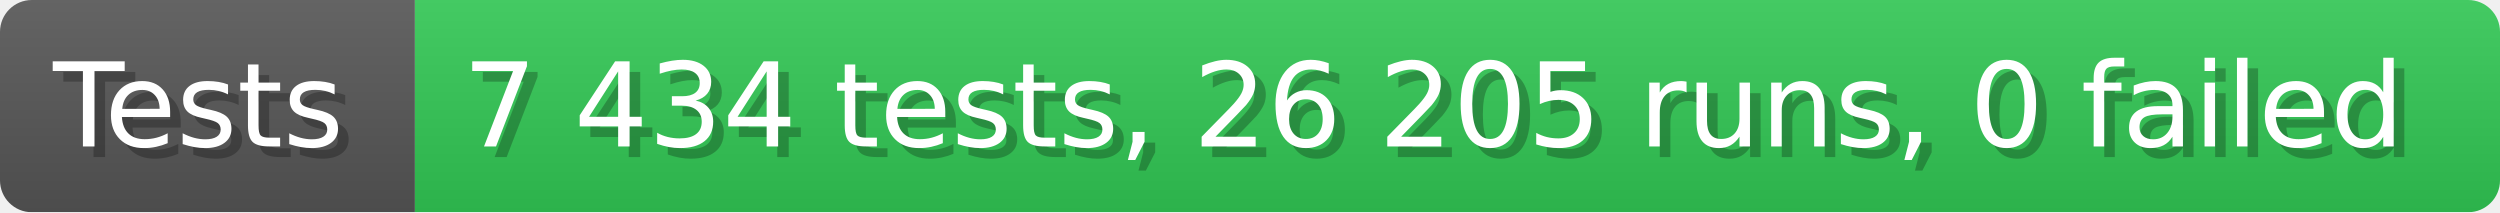
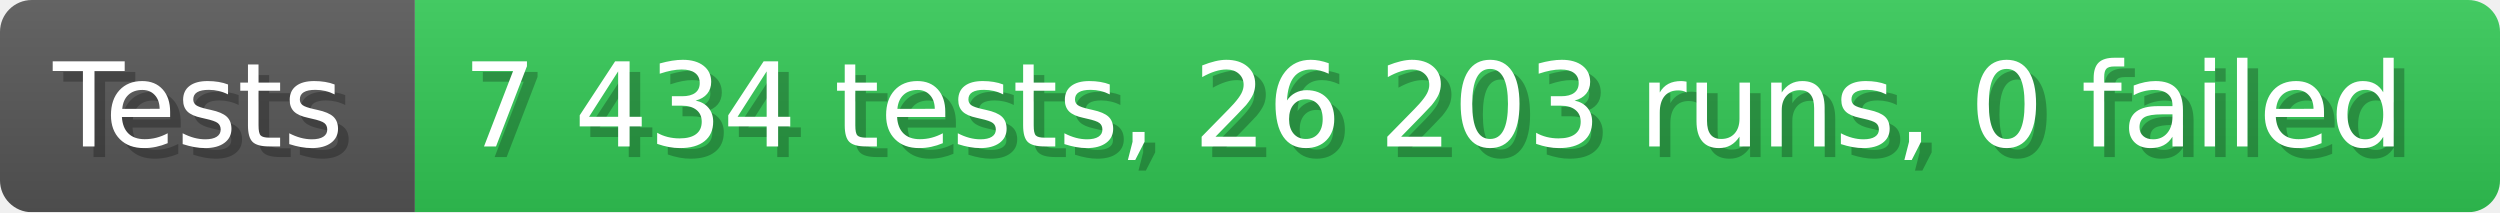
- <svg xmlns="http://www.w3.org/2000/svg" width="235.6" height="20" viewBox="0 0 2356 200" role="img" aria-label="Tests: 7 434 tests, 26 205 runs, 0 failed">
+ <svg xmlns="http://www.w3.org/2000/svg" width="235.6" height="20" viewBox="0 0 2356 200" role="img" aria-label="Tests: 7 434 tests, 26 203 runs, 0 failed">
  <linearGradient id="a" x2="0" y2="100%">
    <stop offset="0" stop-opacity=".1" stop-color="#EEE" />
    <stop offset="1" stop-opacity=".1" />
  </linearGradient>
  <mask id="m">
    <rect width="2356" height="200" rx="30" fill="#FFF" />
  </mask>
  <g mask="url(#m)">
    <rect width="391" height="200" fill="#555" />
    <rect width="1965" height="200" fill="#31c653" x="391" />
    <rect width="2356" height="200" fill="url(#a)" />
  </g>
  <g aria-hidden="true" fill="#fff" text-anchor="start" font-family="Verdana,DejaVu Sans,sans-serif" font-size="110">
    <text x="60" y="148" textLength="291" fill="#000" opacity="0.25">Tests</text>
    <text x="50" y="138" textLength="291">Tests</text>
-     <text x="446" y="148" textLength="1865" fill="#000" opacity="0.25">7 434 tests, 26 205 runs, 0 failed</text>
-     <text x="436" y="138" textLength="1865">7 434 tests, 26 205 runs, 0 failed</text>
+     <text x="446" y="148" textLength="1865" fill="#000" opacity="0.25">7 434 tests, 26 203 runs, 0 failed</text>
+     <text x="436" y="138" textLength="1865">7 434 tests, 26 203 runs, 0 failed</text>
  </g>
</svg>
